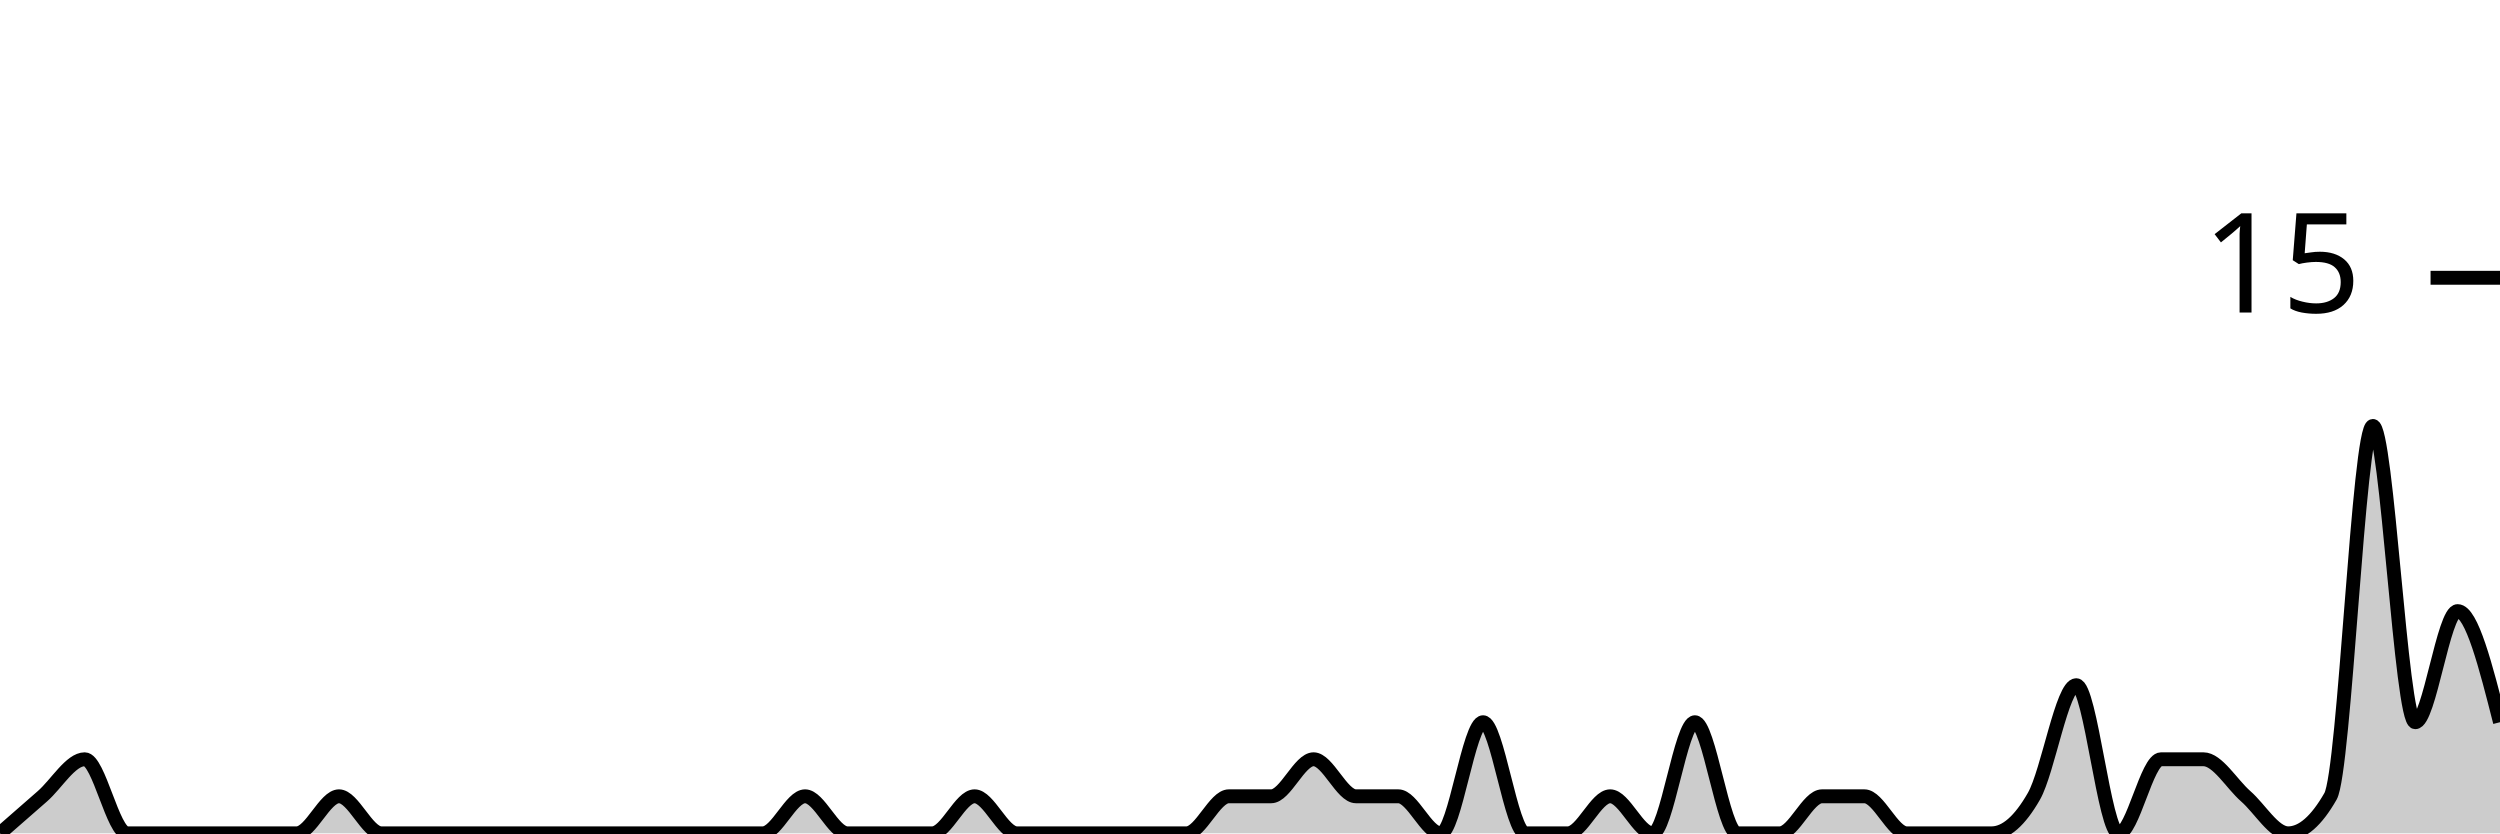
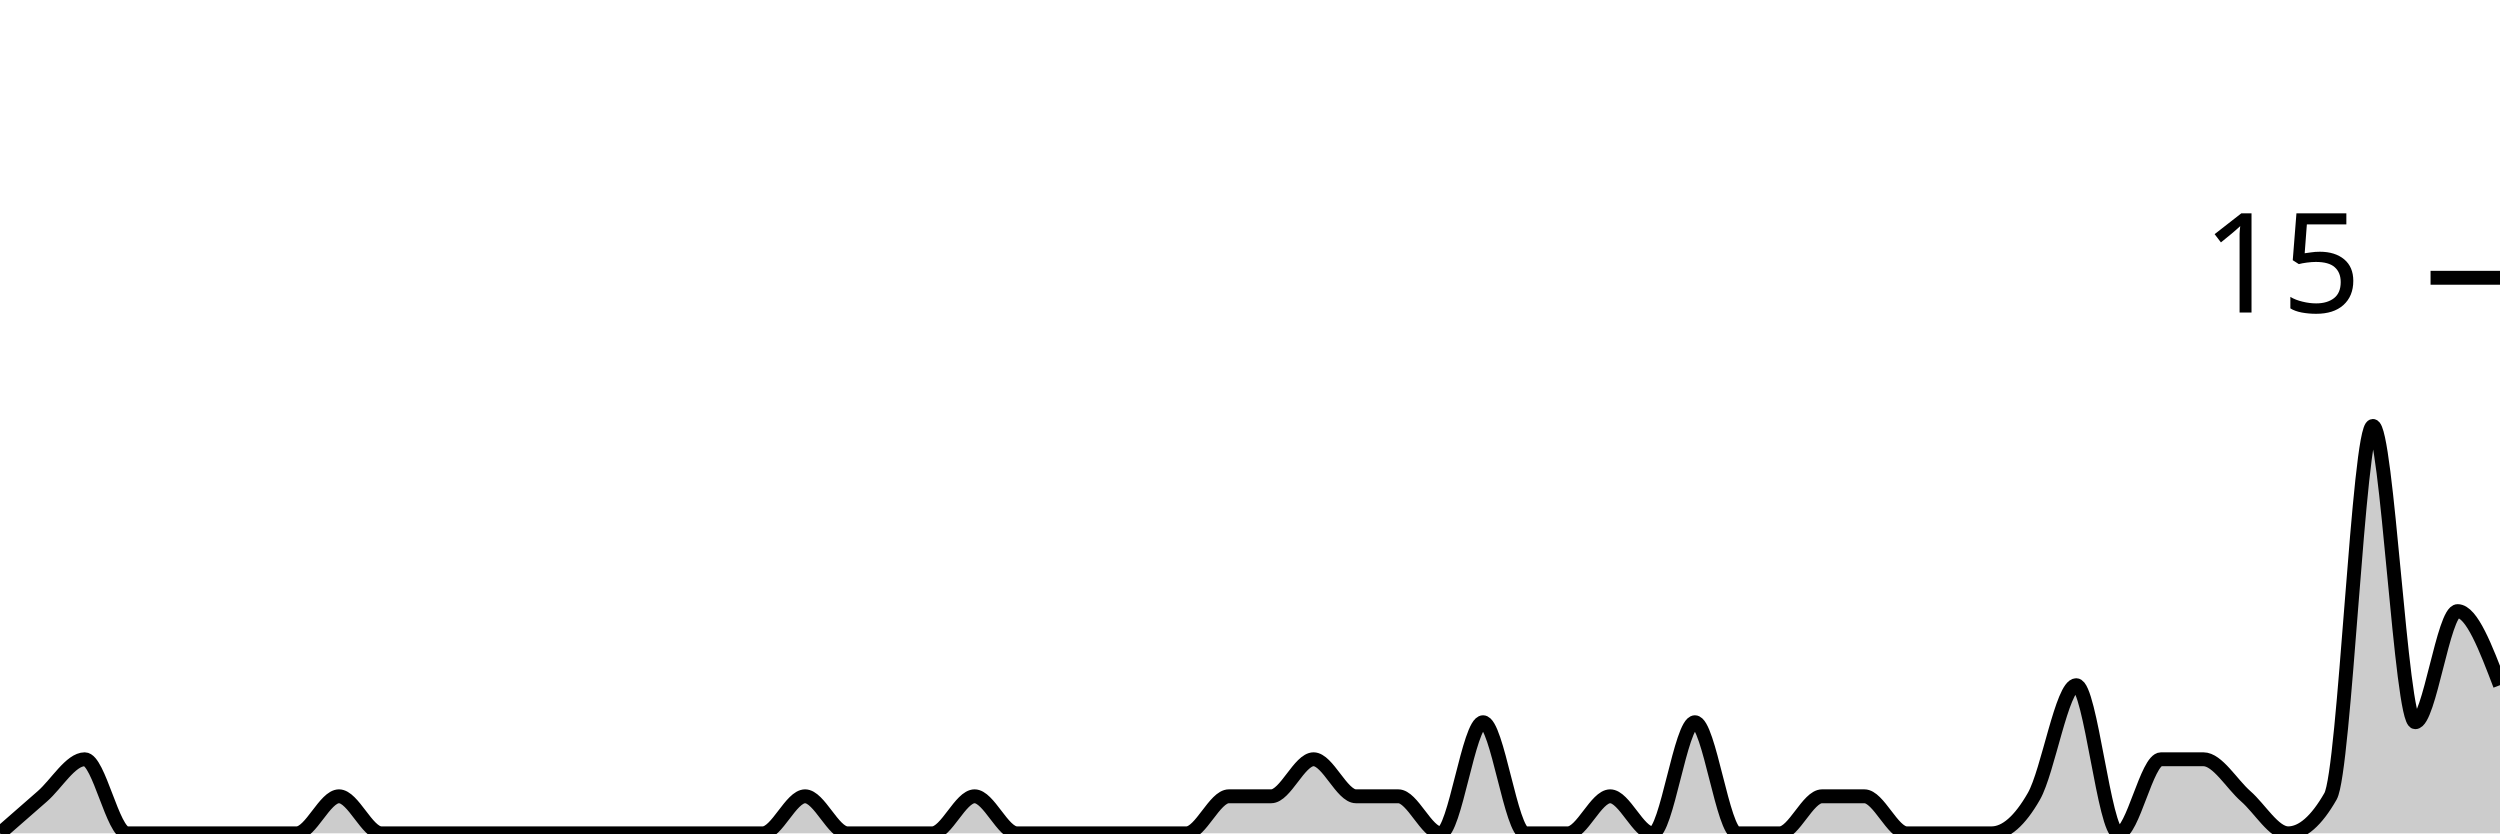
<svg xmlns="http://www.w3.org/2000/svg" viewBox="0 0 180 60">
  <g transform="translate(0,20)">
-     <path class="area" fill="rgba(0, 0, 0, 0.2)" d="M0,40C1.017,39.111,2.034,38.222,3.051,37.333C4.068,36.444,5.085,34.667,6.102,34.667C7.119,34.667,8.136,40,9.153,40C10.169,40,11.186,40,12.203,40C13.22,40,14.237,40,15.254,40C16.271,40,17.288,40,18.305,40C19.322,40,20.339,40,21.356,40C22.373,40,23.39,37.333,24.407,37.333C25.424,37.333,26.441,40,27.458,40C28.475,40,29.492,40,30.508,40C31.525,40,32.542,40,33.559,40C34.576,40,35.593,40,36.61,40C37.627,40,38.644,40,39.661,40C40.678,40,41.695,40,42.712,40C43.729,40,44.746,40,45.763,40C46.78,40,47.797,40,48.814,40C49.831,40,50.847,40,51.864,40C52.881,40,53.898,40,54.915,40C55.932,40,56.949,37.333,57.966,37.333C58.983,37.333,60,40,61.017,40C62.034,40,63.051,40,64.068,40C65.085,40,66.102,40,67.119,40C68.136,40,69.153,37.333,70.169,37.333C71.186,37.333,72.203,40,73.22,40C74.237,40,75.254,40,76.271,40C77.288,40,78.305,40,79.322,40C80.339,40,81.356,40,82.373,40C83.39,40,84.407,40,85.424,40C86.441,40,87.458,37.333,88.475,37.333C89.492,37.333,90.508,37.333,91.525,37.333C92.542,37.333,93.559,34.667,94.576,34.667C95.593,34.667,96.61,37.333,97.627,37.333C98.644,37.333,99.661,37.333,100.678,37.333C101.695,37.333,102.712,40,103.729,40C104.746,40,105.763,32,106.78,32C107.797,32,108.814,40,109.831,40C110.847,40,111.864,40,112.881,40C113.898,40,114.915,37.333,115.932,37.333C116.949,37.333,117.966,40,118.983,40C120,40,121.017,32,122.034,32C123.051,32,124.068,40,125.085,40C126.102,40,127.119,40,128.136,40C129.153,40,130.169,37.333,131.186,37.333C132.203,37.333,133.22,37.333,134.237,37.333C135.254,37.333,136.271,40,137.288,40C138.305,40,139.322,40,140.339,40C141.356,40,142.373,40,143.39,40C144.407,40,145.424,39.111,146.441,37.333C147.458,35.556,148.475,29.333,149.492,29.333C150.508,29.333,151.525,40,152.542,40C153.559,40,154.576,34.667,155.593,34.667C156.61,34.667,157.627,34.667,158.644,34.667C159.661,34.667,160.678,36.444,161.695,37.333C162.712,38.222,163.729,40,164.746,40C165.763,40,166.78,39.111,167.797,37.333C168.814,35.556,169.831,10.667,170.847,10.667C171.864,10.667,172.881,32,173.898,32C174.915,32,175.932,24,176.949,24C177.966,24,178.983,28,180,32L180,40C178.983,40,177.966,40,176.949,40C175.932,40,174.915,40,173.898,40C172.881,40,171.864,40,170.847,40C169.831,40,168.814,40,167.797,40C166.78,40,165.763,40,164.746,40C163.729,40,162.712,40,161.695,40C160.678,40,159.661,40,158.644,40C157.627,40,156.61,40,155.593,40C154.576,40,153.559,40,152.542,40C151.525,40,150.508,40,149.492,40C148.475,40,147.458,40,146.441,40C145.424,40,144.407,40,143.39,40C142.373,40,141.356,40,140.339,40C139.322,40,138.305,40,137.288,40C136.271,40,135.254,40,134.237,40C133.22,40,132.203,40,131.186,40C130.169,40,129.153,40,128.136,40C127.119,40,126.102,40,125.085,40C124.068,40,123.051,40,122.034,40C121.017,40,120,40,118.983,40C117.966,40,116.949,40,115.932,40C114.915,40,113.898,40,112.881,40C111.864,40,110.847,40,109.831,40C108.814,40,107.797,40,106.78,40C105.763,40,104.746,40,103.729,40C102.712,40,101.695,40,100.678,40C99.661,40,98.644,40,97.627,40C96.61,40,95.593,40,94.576,40C93.559,40,92.542,40,91.525,40C90.508,40,89.492,40,88.475,40C87.458,40,86.441,40,85.424,40C84.407,40,83.39,40,82.373,40C81.356,40,80.339,40,79.322,40C78.305,40,77.288,40,76.271,40C75.254,40,74.237,40,73.22,40C72.203,40,71.186,40,70.169,40C69.153,40,68.136,40,67.119,40C66.102,40,65.085,40,64.068,40C63.051,40,62.034,40,61.017,40C60,40,58.983,40,57.966,40C56.949,40,55.932,40,54.915,40C53.898,40,52.881,40,51.864,40C50.847,40,49.831,40,48.814,40C47.797,40,46.78,40,45.763,40C44.746,40,43.729,40,42.712,40C41.695,40,40.678,40,39.661,40C38.644,40,37.627,40,36.61,40C35.593,40,34.576,40,33.559,40C32.542,40,31.525,40,30.508,40C29.492,40,28.475,40,27.458,40C26.441,40,25.424,40,24.407,40C23.39,40,22.373,40,21.356,40C20.339,40,19.322,40,18.305,40C17.288,40,16.271,40,15.254,40C14.237,40,13.22,40,12.203,40C11.186,40,10.169,40,9.153,40C8.136,40,7.119,40,6.102,40C5.085,40,4.068,40,3.051,40C2.034,40,1.017,40,0,40Z" />
-     <path class="line" stroke="black" fill="none" d="M0,40C1.017,39.111,2.034,38.222,3.051,37.333C4.068,36.444,5.085,34.667,6.102,34.667C7.119,34.667,8.136,40,9.153,40C10.169,40,11.186,40,12.203,40C13.22,40,14.237,40,15.254,40C16.271,40,17.288,40,18.305,40C19.322,40,20.339,40,21.356,40C22.373,40,23.39,37.333,24.407,37.333C25.424,37.333,26.441,40,27.458,40C28.475,40,29.492,40,30.508,40C31.525,40,32.542,40,33.559,40C34.576,40,35.593,40,36.61,40C37.627,40,38.644,40,39.661,40C40.678,40,41.695,40,42.712,40C43.729,40,44.746,40,45.763,40C46.78,40,47.797,40,48.814,40C49.831,40,50.847,40,51.864,40C52.881,40,53.898,40,54.915,40C55.932,40,56.949,37.333,57.966,37.333C58.983,37.333,60,40,61.017,40C62.034,40,63.051,40,64.068,40C65.085,40,66.102,40,67.119,40C68.136,40,69.153,37.333,70.169,37.333C71.186,37.333,72.203,40,73.22,40C74.237,40,75.254,40,76.271,40C77.288,40,78.305,40,79.322,40C80.339,40,81.356,40,82.373,40C83.39,40,84.407,40,85.424,40C86.441,40,87.458,37.333,88.475,37.333C89.492,37.333,90.508,37.333,91.525,37.333C92.542,37.333,93.559,34.667,94.576,34.667C95.593,34.667,96.61,37.333,97.627,37.333C98.644,37.333,99.661,37.333,100.678,37.333C101.695,37.333,102.712,40,103.729,40C104.746,40,105.763,32,106.78,32C107.797,32,108.814,40,109.831,40C110.847,40,111.864,40,112.881,40C113.898,40,114.915,37.333,115.932,37.333C116.949,37.333,117.966,40,118.983,40C120,40,121.017,32,122.034,32C123.051,32,124.068,40,125.085,40C126.102,40,127.119,40,128.136,40C129.153,40,130.169,37.333,131.186,37.333C132.203,37.333,133.22,37.333,134.237,37.333C135.254,37.333,136.271,40,137.288,40C138.305,40,139.322,40,140.339,40C141.356,40,142.373,40,143.39,40C144.407,40,145.424,39.111,146.441,37.333C147.458,35.556,148.475,29.333,149.492,29.333C150.508,29.333,151.525,40,152.542,40C153.559,40,154.576,34.667,155.593,34.667C156.61,34.667,157.627,34.667,158.644,34.667C159.661,34.667,160.678,36.444,161.695,37.333C162.712,38.222,163.729,40,164.746,40C165.763,40,166.78,39.111,167.797,37.333C168.814,35.556,169.831,10.667,170.847,10.667C171.864,10.667,172.881,32,173.898,32C174.915,32,175.932,24,176.949,24C177.966,24,178.983,28,180,32" />
+     <path class="area" fill="rgba(0, 0, 0, 0.2)" d="M0,40C1.017,39.111,2.034,38.222,3.051,37.333C4.068,36.444,5.085,34.667,6.102,34.667C7.119,34.667,8.136,40,9.153,40C10.169,40,11.186,40,12.203,40C13.22,40,14.237,40,15.254,40C16.271,40,17.288,40,18.305,40C19.322,40,20.339,40,21.356,40C22.373,40,23.39,37.333,24.407,37.333C25.424,37.333,26.441,40,27.458,40C28.475,40,29.492,40,30.508,40C31.525,40,32.542,40,33.559,40C34.576,40,35.593,40,36.61,40C37.627,40,38.644,40,39.661,40C40.678,40,41.695,40,42.712,40C43.729,40,44.746,40,45.763,40C46.78,40,47.797,40,48.814,40C49.831,40,50.847,40,51.864,40C52.881,40,53.898,40,54.915,40C55.932,40,56.949,37.333,57.966,37.333C58.983,37.333,60,40,61.017,40C62.034,40,63.051,40,64.068,40C65.085,40,66.102,40,67.119,40C68.136,40,69.153,37.333,70.169,37.333C71.186,37.333,72.203,40,73.22,40C74.237,40,75.254,40,76.271,40C77.288,40,78.305,40,79.322,40C80.339,40,81.356,40,82.373,40C83.39,40,84.407,40,85.424,40C86.441,40,87.458,37.333,88.475,37.333C89.492,37.333,90.508,37.333,91.525,37.333C92.542,37.333,93.559,34.667,94.576,34.667C95.593,34.667,96.61,37.333,97.627,37.333C98.644,37.333,99.661,37.333,100.678,37.333C101.695,37.333,102.712,40,103.729,40C104.746,40,105.763,32,106.78,32C107.797,32,108.814,40,109.831,40C110.847,40,111.864,40,112.881,40C113.898,40,114.915,37.333,115.932,37.333C116.949,37.333,117.966,40,118.983,40C120,40,121.017,32,122.034,32C123.051,32,124.068,40,125.085,40C126.102,40,127.119,40,128.136,40C129.153,40,130.169,37.333,131.186,37.333C132.203,37.333,133.22,37.333,134.237,37.333C135.254,37.333,136.271,40,137.288,40C138.305,40,139.322,40,140.339,40C141.356,40,142.373,40,143.39,40C144.407,40,145.424,39.111,146.441,37.333C147.458,35.556,148.475,29.333,149.492,29.333C150.508,29.333,151.525,40,152.542,40C153.559,40,154.576,34.667,155.593,34.667C156.61,34.667,157.627,34.667,158.644,34.667C159.661,34.667,160.678,36.444,161.695,37.333C162.712,38.222,163.729,40,164.746,40C165.763,40,166.78,39.111,167.797,37.333C168.814,35.556,169.831,10.667,170.847,10.667C171.864,10.667,172.881,32,173.898,32C174.915,32,175.932,24,176.949,24C177.966,24,178.983,26.667,180,29.333L180,40C178.983,40,177.966,40,176.949,40C175.932,40,174.915,40,173.898,40C172.881,40,171.864,40,170.847,40C169.831,40,168.814,40,167.797,40C166.78,40,165.763,40,164.746,40C163.729,40,162.712,40,161.695,40C160.678,40,159.661,40,158.644,40C157.627,40,156.61,40,155.593,40C154.576,40,153.559,40,152.542,40C151.525,40,150.508,40,149.492,40C148.475,40,147.458,40,146.441,40C145.424,40,144.407,40,143.39,40C142.373,40,141.356,40,140.339,40C139.322,40,138.305,40,137.288,40C136.271,40,135.254,40,134.237,40C133.22,40,132.203,40,131.186,40C130.169,40,129.153,40,128.136,40C127.119,40,126.102,40,125.085,40C124.068,40,123.051,40,122.034,40C121.017,40,120,40,118.983,40C117.966,40,116.949,40,115.932,40C114.915,40,113.898,40,112.881,40C111.864,40,110.847,40,109.831,40C108.814,40,107.797,40,106.78,40C105.763,40,104.746,40,103.729,40C102.712,40,101.695,40,100.678,40C99.661,40,98.644,40,97.627,40C96.61,40,95.593,40,94.576,40C93.559,40,92.542,40,91.525,40C90.508,40,89.492,40,88.475,40C87.458,40,86.441,40,85.424,40C84.407,40,83.39,40,82.373,40C81.356,40,80.339,40,79.322,40C78.305,40,77.288,40,76.271,40C75.254,40,74.237,40,73.22,40C72.203,40,71.186,40,70.169,40C69.153,40,68.136,40,67.119,40C66.102,40,65.085,40,64.068,40C63.051,40,62.034,40,61.017,40C60,40,58.983,40,57.966,40C56.949,40,55.932,40,54.915,40C53.898,40,52.881,40,51.864,40C50.847,40,49.831,40,48.814,40C47.797,40,46.78,40,45.763,40C44.746,40,43.729,40,42.712,40C41.695,40,40.678,40,39.661,40C38.644,40,37.627,40,36.61,40C35.593,40,34.576,40,33.559,40C32.542,40,31.525,40,30.508,40C29.492,40,28.475,40,27.458,40C26.441,40,25.424,40,24.407,40C23.39,40,22.373,40,21.356,40C20.339,40,19.322,40,18.305,40C17.288,40,16.271,40,15.254,40C14.237,40,13.22,40,12.203,40C11.186,40,10.169,40,9.153,40C8.136,40,7.119,40,6.102,40C5.085,40,4.068,40,3.051,40C2.034,40,1.017,40,0,40Z" />
+     <path class="line" stroke="black" fill="none" d="M0,40C1.017,39.111,2.034,38.222,3.051,37.333C4.068,36.444,5.085,34.667,6.102,34.667C7.119,34.667,8.136,40,9.153,40C10.169,40,11.186,40,12.203,40C13.22,40,14.237,40,15.254,40C16.271,40,17.288,40,18.305,40C19.322,40,20.339,40,21.356,40C22.373,40,23.39,37.333,24.407,37.333C25.424,37.333,26.441,40,27.458,40C28.475,40,29.492,40,30.508,40C31.525,40,32.542,40,33.559,40C34.576,40,35.593,40,36.61,40C37.627,40,38.644,40,39.661,40C40.678,40,41.695,40,42.712,40C43.729,40,44.746,40,45.763,40C46.78,40,47.797,40,48.814,40C49.831,40,50.847,40,51.864,40C52.881,40,53.898,40,54.915,40C55.932,40,56.949,37.333,57.966,37.333C58.983,37.333,60,40,61.017,40C62.034,40,63.051,40,64.068,40C65.085,40,66.102,40,67.119,40C68.136,40,69.153,37.333,70.169,37.333C71.186,37.333,72.203,40,73.22,40C74.237,40,75.254,40,76.271,40C77.288,40,78.305,40,79.322,40C80.339,40,81.356,40,82.373,40C83.39,40,84.407,40,85.424,40C86.441,40,87.458,37.333,88.475,37.333C89.492,37.333,90.508,37.333,91.525,37.333C92.542,37.333,93.559,34.667,94.576,34.667C95.593,34.667,96.61,37.333,97.627,37.333C98.644,37.333,99.661,37.333,100.678,37.333C101.695,37.333,102.712,40,103.729,40C104.746,40,105.763,32,106.78,32C107.797,32,108.814,40,109.831,40C110.847,40,111.864,40,112.881,40C113.898,40,114.915,37.333,115.932,37.333C116.949,37.333,117.966,40,118.983,40C120,40,121.017,32,122.034,32C123.051,32,124.068,40,125.085,40C126.102,40,127.119,40,128.136,40C129.153,40,130.169,37.333,131.186,37.333C132.203,37.333,133.22,37.333,134.237,37.333C135.254,37.333,136.271,40,137.288,40C138.305,40,139.322,40,140.339,40C141.356,40,142.373,40,143.39,40C144.407,40,145.424,39.111,146.441,37.333C147.458,35.556,148.475,29.333,149.492,29.333C150.508,29.333,151.525,40,152.542,40C153.559,40,154.576,34.667,155.593,34.667C156.61,34.667,157.627,34.667,158.644,34.667C159.661,34.667,160.678,36.444,161.695,37.333C162.712,38.222,163.729,40,164.746,40C165.763,40,166.78,39.111,167.797,37.333C168.814,35.556,169.831,10.667,170.847,10.667C171.864,10.667,172.881,32,173.898,32C174.915,32,175.932,24,176.949,24C177.966,24,178.983,26.667,180,29.333" />
    <path class="axis-ceiling" stroke-width="1" stroke="black" fill="none" d="M175,0L180,0" />
    <text class="axis-ceiling-label" font-family="sans-serif" text-anchor="end" font-size="10px" x="170" y="2.5">15</text>
  </g>
</svg>
